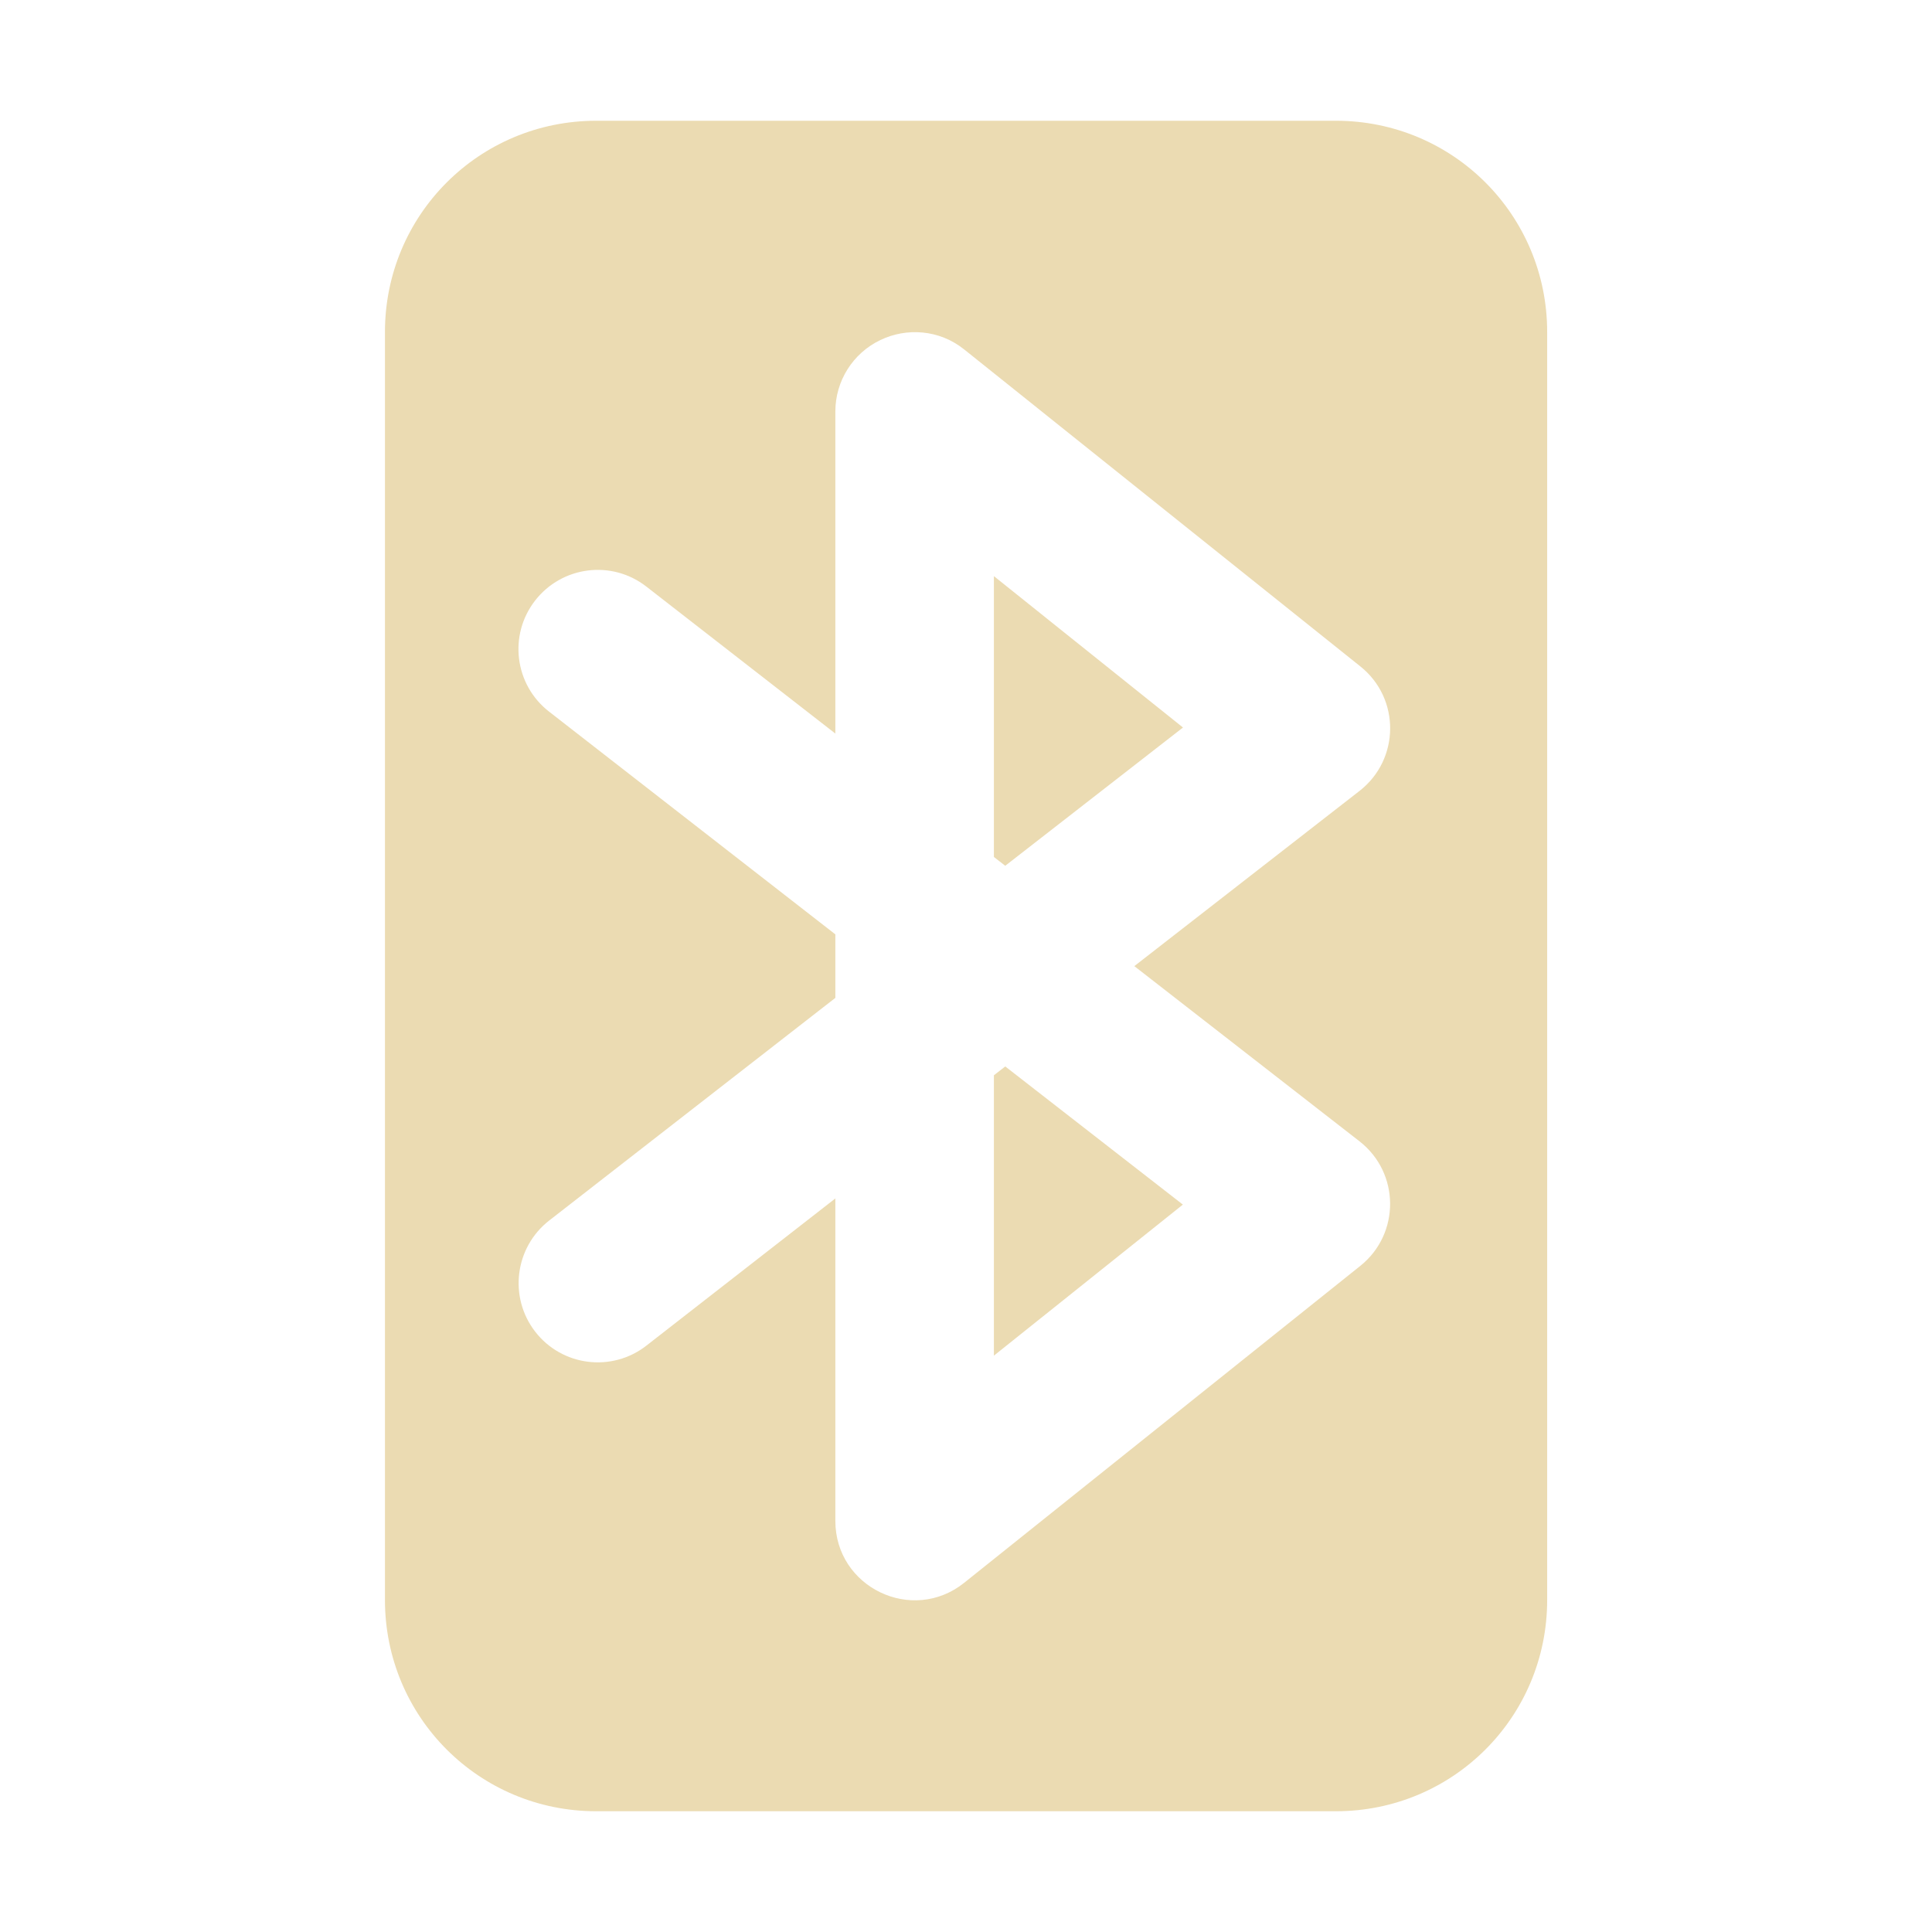
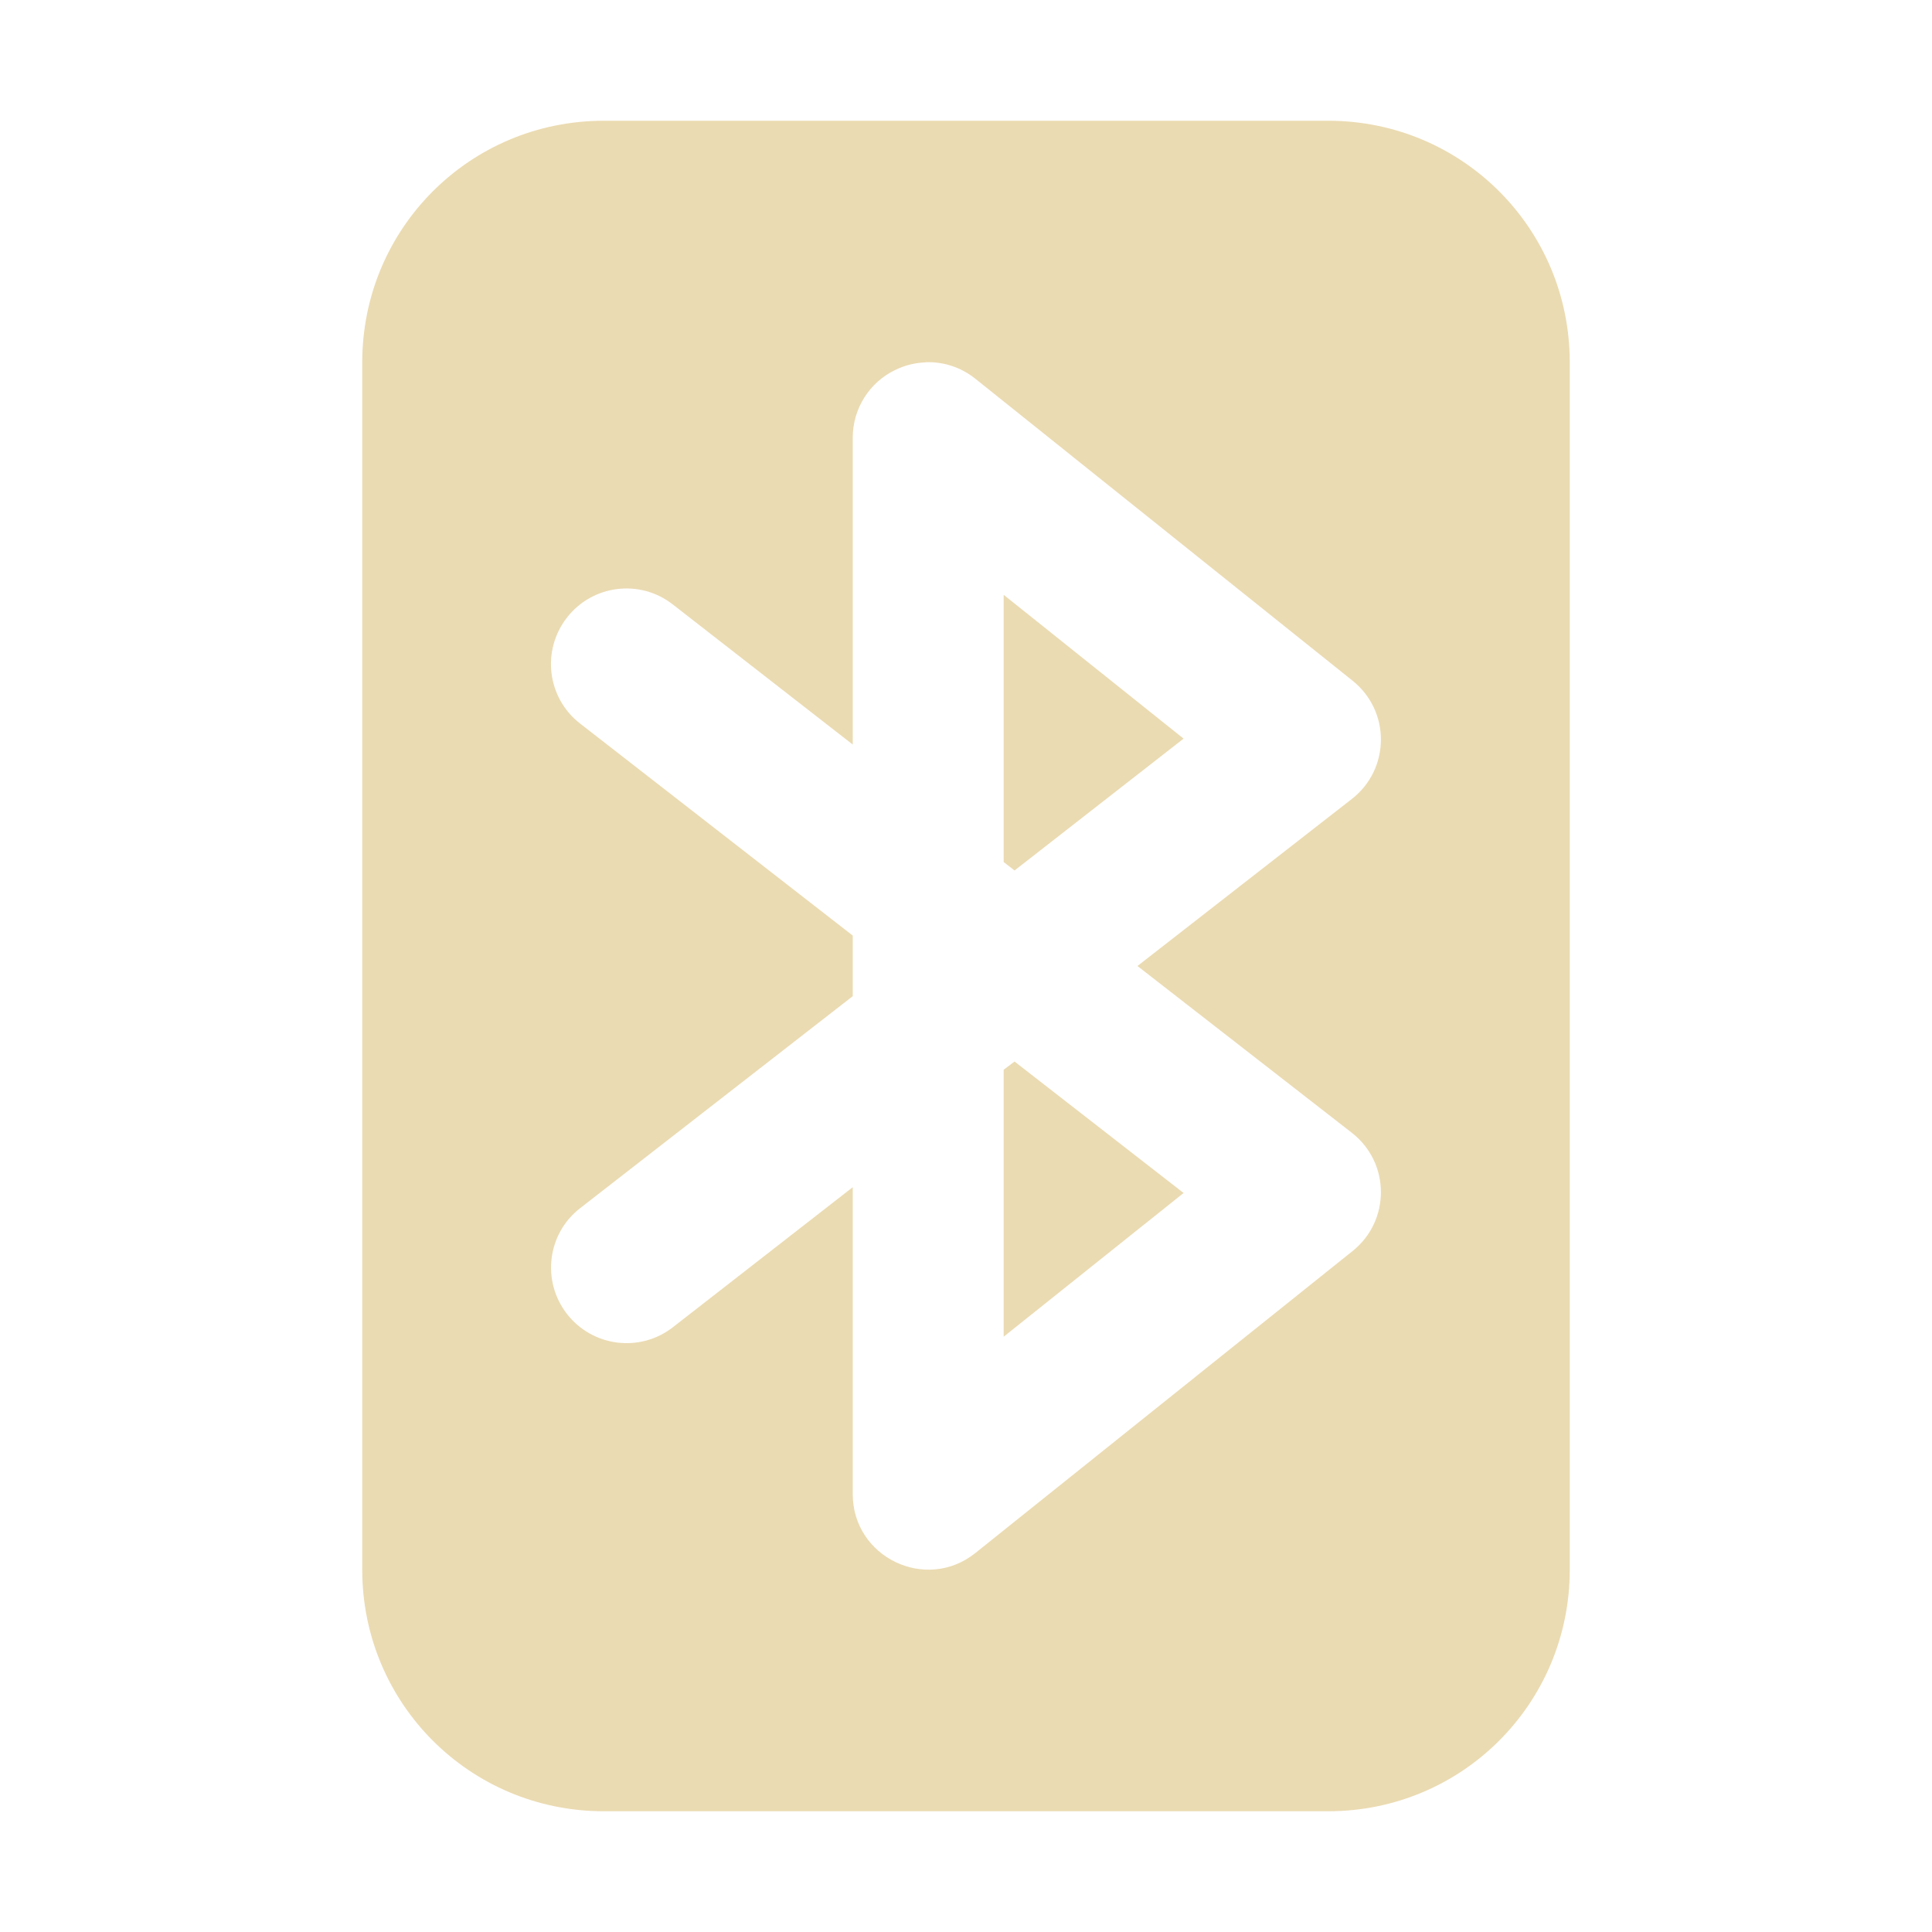
<svg xmlns="http://www.w3.org/2000/svg" width="16" height="16" version="1.1">
  <defs>
-     <style type="text/css" id="current-color-scheme">.ColorScheme-Text { color:#ebdbb2; } .ColorScheme-Highlight { color:#458588; }</style>
+     <style id="current-color-scheme" type="text/css">.ColorScheme-Text { color:#ebdbb2; } .ColorScheme-Highlight { color:#458588; }</style>
  </defs>
-   <path class="ColorScheme-Text" d="m4.938 1c-0.97 0-1.75 0.78-1.75 1.75v10.5c0 0.97 0.78 1.75 1.75 1.75h6.125c0.97 0 1.75-0.78 1.75-1.75v-10.5c0-0.97-0.78-1.75-1.75-1.75zm3.047 1.894 3.281 2.625c0.332 0.265 0.328 0.77-0.007 1.031l-1.865 1.451 1.865 1.451c0.335 0.261 0.338 0.766 0.007 1.031l-3.281 2.625c-0.43 0.344-1.067 0.038-1.067-0.513v-2.67l-1.565 1.219c-0.286 0.223-0.699 0.171-0.921-0.116-0.221-0.286-0.169-0.698 0.116-0.92l2.37-1.844v-0.526l-2.37-1.844c-0.287-0.222-0.339-0.635-0.116-0.921 0.223-0.286 0.635-0.338 0.921-0.115l1.565 1.217v-2.668c1.925e-4 -0.252 0.145-0.482 0.373-0.591 0.214-0.103 0.486-0.089 0.694 0.078zm0.246 1.879v2.324l0.094 0.073 1.472-1.145-1.565-1.253zm0.094 4.059-0.094 0.073v2.322l1.565-1.251-1.472-1.145z" fill="currentColor" />
+   <path class="ColorScheme-Text" d="m5 1c-1.108 0-2 0.892-2 2v10c0 1.108 0.892 2 2 2h6c1.108 0 2-0.892 2-2v-10c0-1.108-0.892-2-2-2zm2.664 2c0.143-0.006 0.29 0.038 0.414 0.137l3.123 2.5c0.316 0.252 0.313 0.732-0.006 0.98l-1.775 1.383 1.775 1.381c0.319 0.248 0.322 0.728 0.006 0.98l-3.123 2.5c-0.409 0.328-1.016 0.036-1.016-0.488v-2.541l-1.49 1.16c-0.273 0.212-0.665 0.162-0.877-0.111-0.211-0.272-0.163-0.664 0.109-0.875l2.258-1.756v-0.502l-2.258-1.756c-0.273-0.212-0.321-0.604-0.109-0.877 0.212-0.273 0.605-0.322 0.877-0.109l1.49 1.16v-2.541c1.83e-4 -0.24 0.137-0.459 0.354-0.562 0.076-0.037 0.162-0.059 0.248-0.062zm0.648 1.926v2.213l0.09 0.07 1.4-1.092zm0.09 3.865-0.09 0.068v2.211l1.49-1.19z" fill="currentColor" />
</svg>
